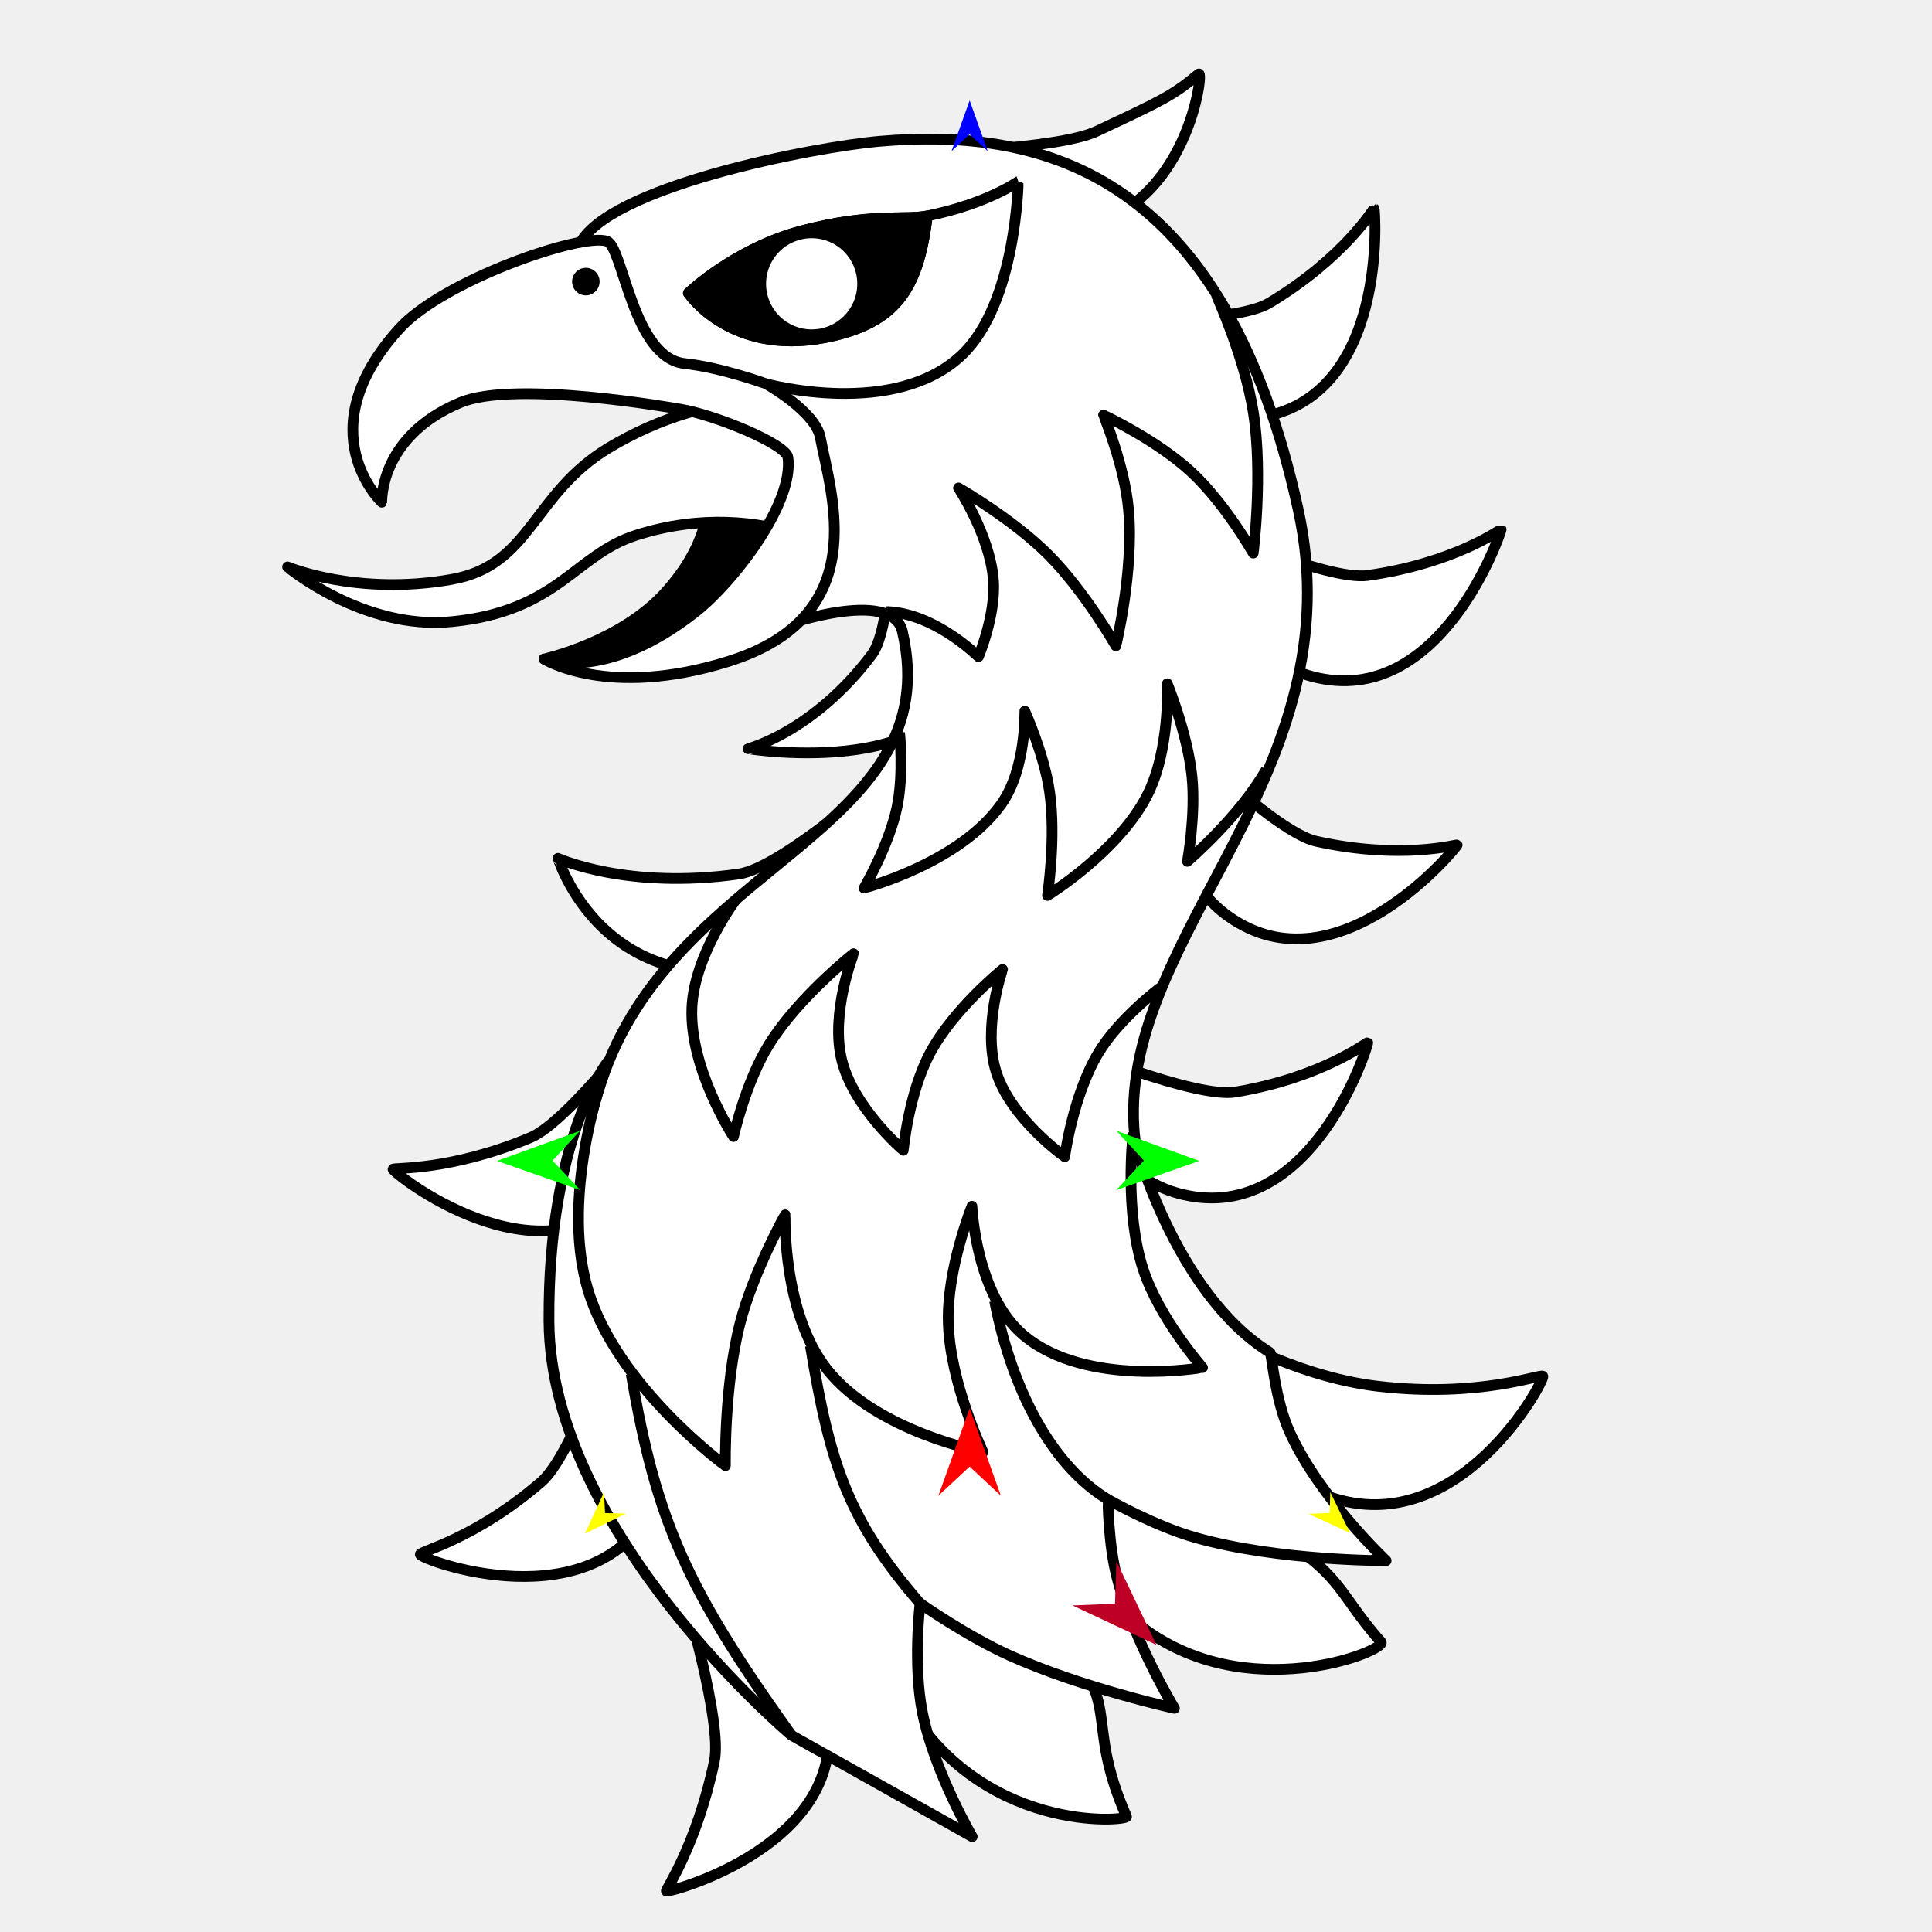
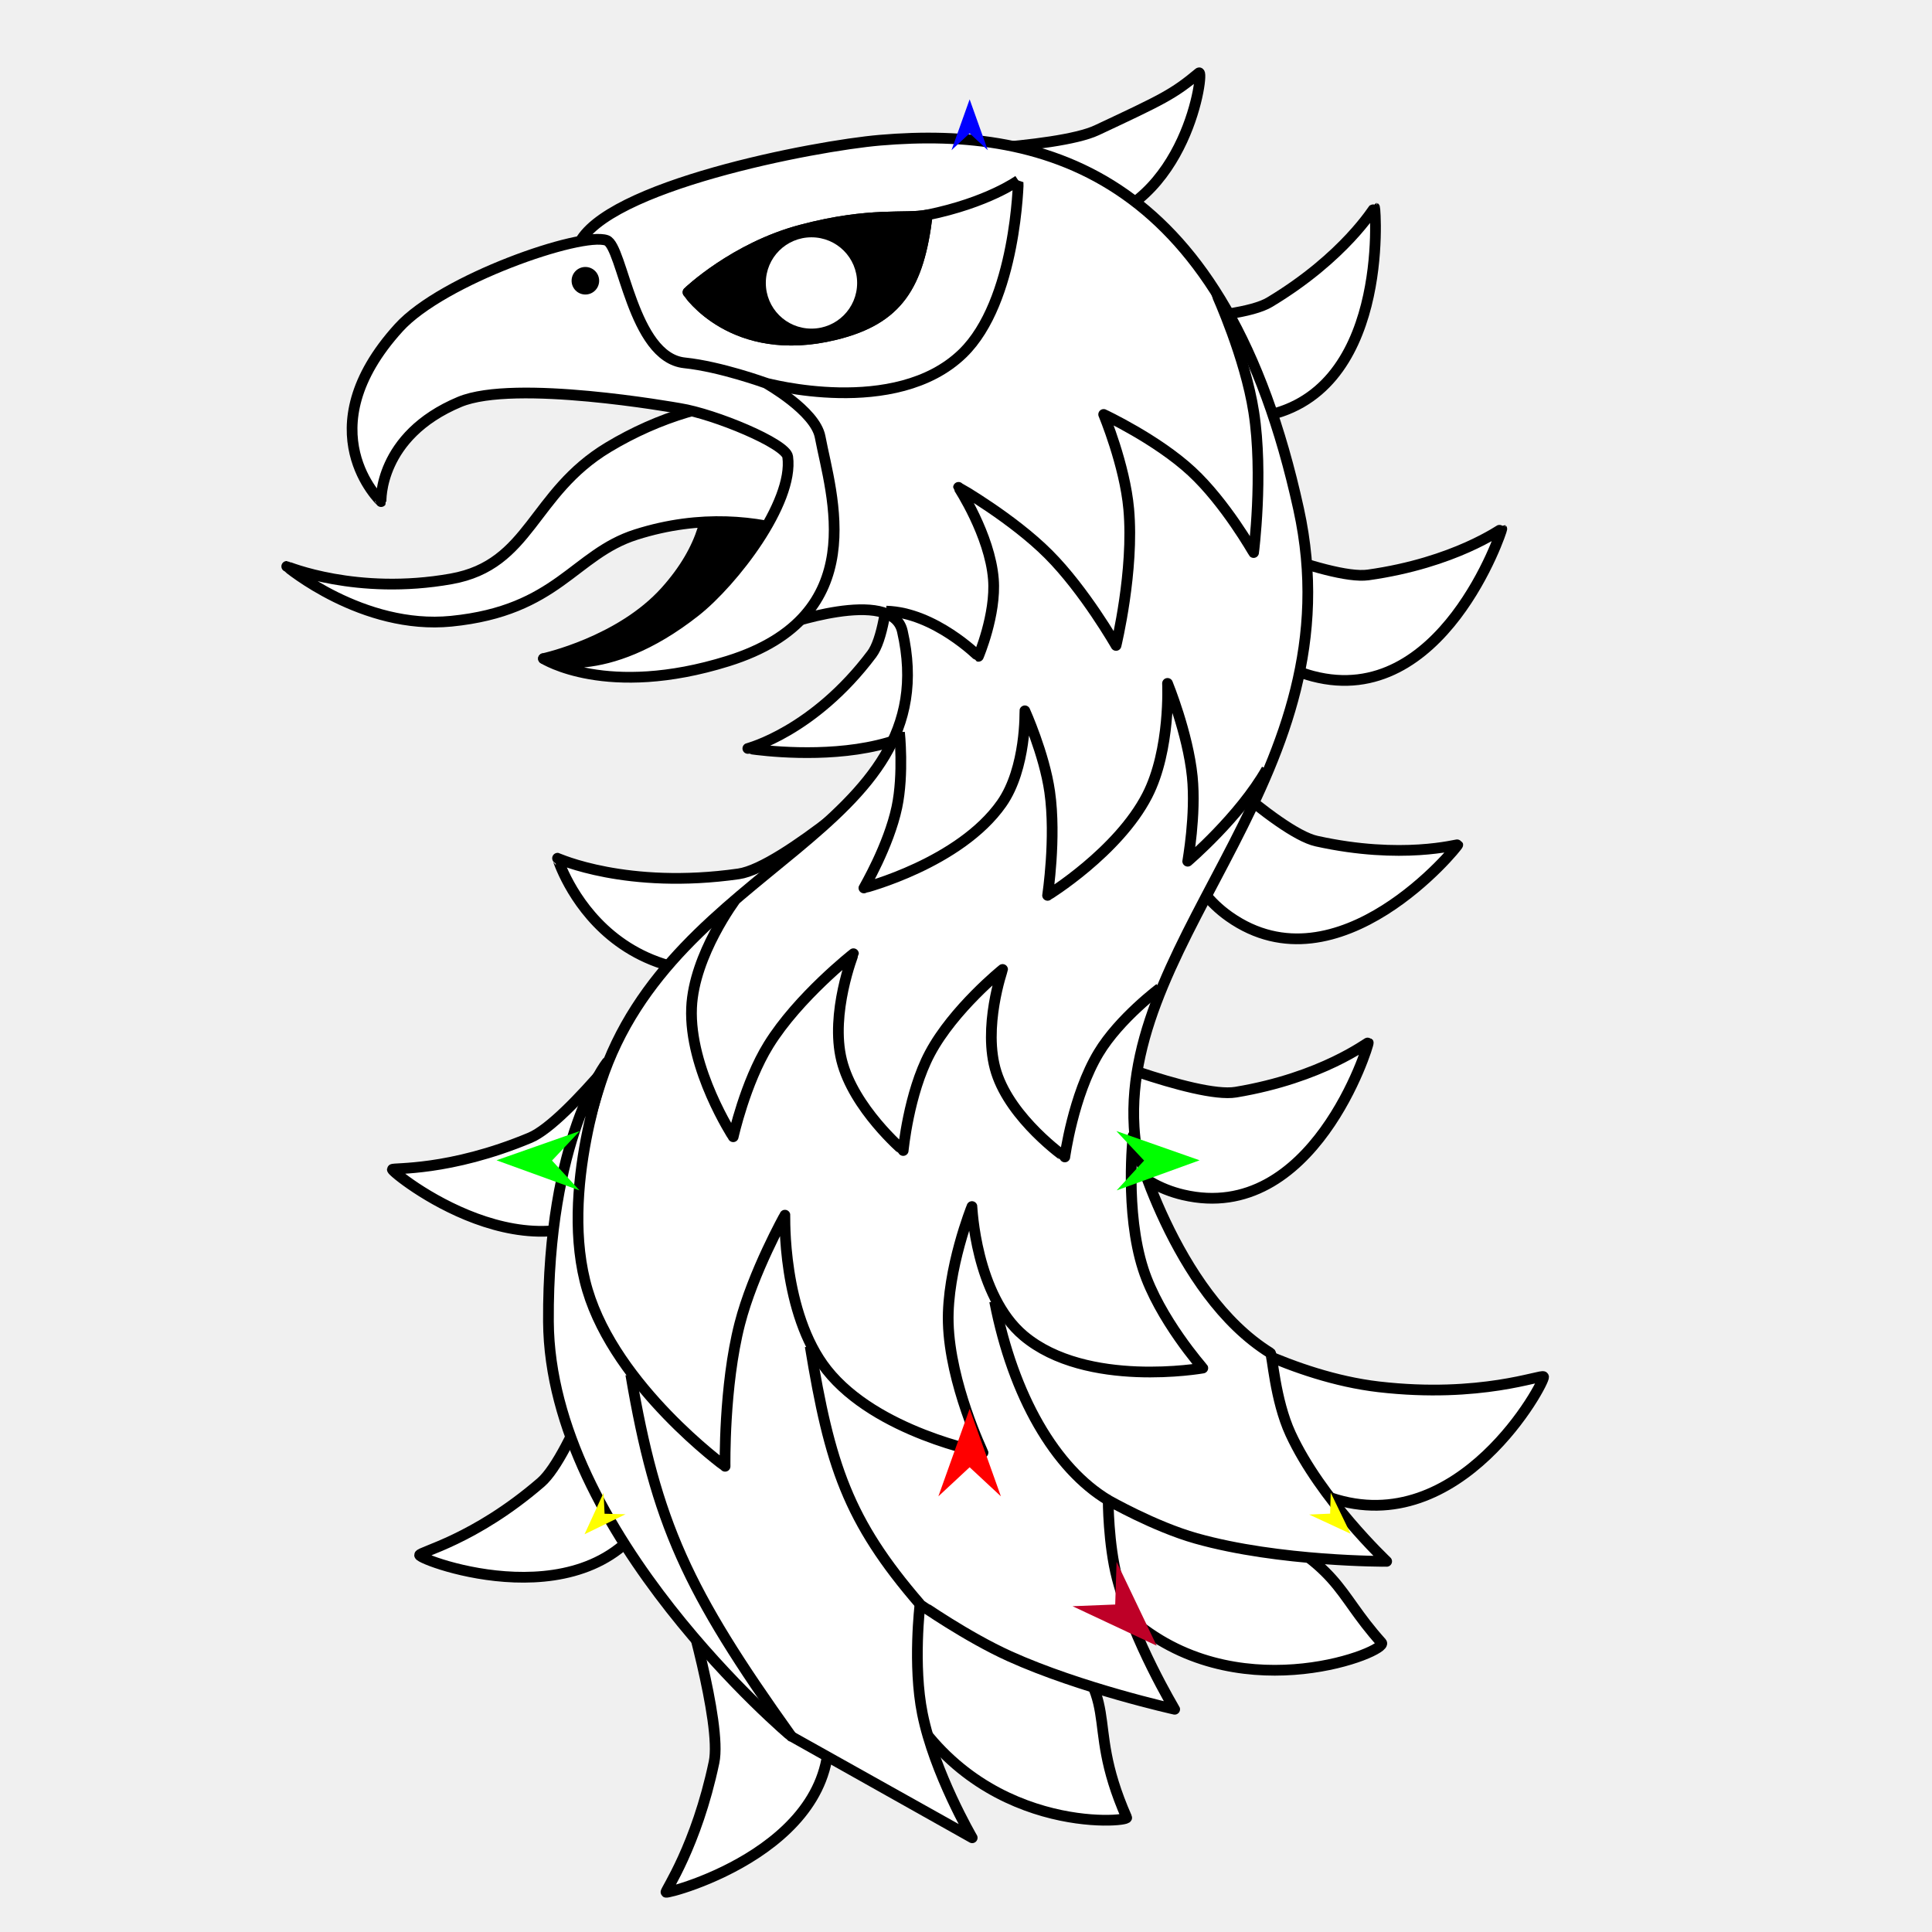
<svg xmlns="http://www.w3.org/2000/svg" version="1.1" id="Frame_0" width="720px" height="720px">
  <g id="eagle_head_3">
    <g id="eagle_head_2">
-       <path fill="#000000" fill-rule="evenodd" stroke="#000000" stroke-width="4" stroke-linejoin="round" d="M 248.182 220.540 C 277.239 188.120 259.030 160.832 253.465 152.477 C 266.460 154.558 292.961 165.544 293.636 170.447 C 296.007 187.659 273.223 216.984 259.314 227.961 C 225.431 254.698 202.733 245.584 202.727 245.586 C 202.731 245.584 231.280 239.396 248.182 220.540 Z" />
-       <path fill="#ffffff" fill-rule="evenodd" stroke="#000000" stroke-width="4" stroke-linejoin="round" d="M 326.104 165.809 C 309.012 143.529 264.992 143.957 226.822 166.931 C 198.345 184.071 197.977 210.625 168.404 215.902 C 133.128 222.196 107.186 211.264 107.180 211.263 C 107.186 211.265 135.356 234.952 168.404 231.671 C 208.061 227.734 214.057 206.771 237.172 199.424 C 285.612 184.028 321.466 210.336 321.466 210.336 C 321.466 210.336 333.811 175.854 326.104 165.809 Z" />
-       <path fill="#ffffff" fill-rule="evenodd" stroke="#000000" stroke-width="4" stroke-linejoin="round" d="M 361.644 241.592 C 362.815 211.398 332.833 189.895 332.831 189.890 C 332.830 189.896 332.677 233.595 324.952 243.887 C 303.277 272.760 278.806 279.022 278.802 279.026 C 278.810 279.022 359.680 292.251 361.644 241.592 M 307.993 353.666 C 343.069 339.849 333.383 285.974 333.385 285.967 C 333.380 285.971 291.802 323.360 275.390 325.706 C 233.696 331.666 207.980 319.890 207.973 319.889 C 207.983 319.893 227.812 385.250 307.993 353.666 M 235.158 445.012 C 261.433 418.717 243.516 376.028 243.517 376.022 C 243.513 376.026 212.156 417.893 197.742 423.924 C 167.540 436.561 146.644 435.056 146.482 435.719 C 146.209 436.842 200.012 480.186 235.158 445.012 M 243.845 560.760 C 260.207 527.963 229.770 493.706 229.768 493.699 C 229.766 493.705 213.337 542.244 201.748 552.241 C 176.958 573.625 156.537 578.082 156.626 579.272 C 156.777 581.289 221.647 605.253 243.845 560.760 M 308.060 638.544 C 301.262 602.188 255.033 594.176 255.028 594.171 C 255.029 594.178 269.287 641.790 266.218 656.374 C 259.606 687.788 247.942 704.328 248.343 704.753 C 249.037 705.489 317.198 687.420 308.060 638.544 M 495.783 557.945 C 456.547 544.732 451.421 494.528 451.417 494.522 C 451.423 494.524 481.203 512.879 513.639 516.637 C 551.632 521.039 574.447 511.804 574.973 512.878 C 575.752 514.469 543.939 574.161 495.783 557.945 M 440.823 445.168 C 404.818 436.705 398.942 390.156 398.938 390.151 C 398.944 390.152 445.605 409.432 460.433 406.956 C 492.725 401.566 509.460 388.329 509.710 388.561 C 510.134 388.955 489.227 456.546 440.823 445.168 M 457.973 341.615 C 427.746 320.300 439.705 274.932 439.703 274.925 C 439.709 274.929 475.773 310.260 490.451 313.510 C 522.416 320.588 542.905 314.609 543.032 314.879 C 543.247 315.337 498.610 370.270 457.973 341.615 M 489.107 252.140 C 453.331 242.756 448.651 196.072 448.647 196.066 C 448.653 196.068 494.804 216.538 509.691 214.444 C 542.111 209.884 559.272 197.171 559.424 197.320 C 559.682 197.572 537.203 264.756 489.107 252.140 M 468.778 155.669 C 432.178 161.004 409.635 119.857 409.629 119.853 C 409.636 119.852 460.116 120.670 473.002 112.927 C 501.065 96.066 511.937 77.675 512.096 77.737 C 512.365 77.842 517.981 148.495 468.778 155.669 M 403.098 84.176 C 366.480 90.368 339.097 57.277 339.091 57.274 C 339.098 57.273 393.704 55.942 408.664 48.925 C 433.239 37.400 437.131 35.572 446.698 27.589 C 448.877 25.771 442.378 77.533 403.098 84.176 Z" />
-       <path fill="#ffffff" fill-rule="evenodd" stroke="none" d="M 379.477 67.621 C 379.474 67.623 368.111 75.880 345.584 80.465 C 342.414 106.723 334.677 119.278 311.261 124.992 C 273.195 134.282 256.536 109.224 256.531 109.222 C 256.535 109.220 273.770 92.652 298.714 86.056 C 324.647 79.197 337.338 82.144 345.584 80.465 M 483.803 189.927 C 505.320 288.044 418.249 347.371 422.579 419.983 C 425.418 467.597 472.581 507.282 472.586 507.291 C 472.576 507.295 381.079 539.715 367.470 551.058 C 353.399 562.786 303.589 649.933 303.582 649.942 C 303.571 649.935 173.730 557.667 224.063 403.286 C 250.849 321.125 353.509 310.394 336.308 235.382 C 332.452 218.565 290.858 233.527 290.853 233.527 C 290.847 233.517 344.391 140.689 224.063 138.907 C 218.457 138.824 208.613 107.399 215.714 91.597 C 225.558 69.691 303.547 54.724 327.959 52.636 C 390.791 47.262 456.644 66.077 483.803 189.927 Z" />
-       <path fill="none" stroke="#000000" stroke-width="4" stroke-linejoin="round" d="M 379.477 67.621 C 379.474 67.623 368.111 75.880 345.584 80.465 C 342.414 106.723 334.677 119.278 311.261 124.992 C 273.195 134.282 256.536 109.224 256.531 109.222 C 256.535 109.220 273.770 92.652 298.714 86.056 C 324.647 79.197 337.338 82.144 345.584 80.465 M 483.803 189.927 C 505.320 288.044 418.249 347.371 422.579 419.983 C 425.418 467.597 472.581 507.282 472.586 507.291 C 472.576 507.295 381.079 539.715 367.470 551.058 C 353.399 562.786 303.589 649.933 303.582 649.942 C 303.571 649.935 173.730 557.667 224.063 403.286 C 250.849 321.125 353.509 310.394 336.308 235.382 C 332.452 218.565 290.858 233.527 290.853 233.527 C 290.847 233.517 344.391 140.689 224.063 138.907 C 218.457 138.824 208.613 107.399 215.714 91.597 C 225.558 69.691 303.547 54.724 327.959 52.636 C 390.791 47.262 456.644 66.077 483.803 189.927 " />
-       <path fill="none" stroke="#ffffff" stroke-width="1" stroke-linecap="butt" stroke-linejoin="round" d="M 202.727 245.586 C 202.733 245.584 225.431 254.698 259.314 227.961 " />
-       <path fill="none" stroke="#ffffff" stroke-width="1" stroke-linecap="butt" stroke-linejoin="round" d="M 259.314 227.961 C 273.223 216.984 296.007 187.659 293.636 170.447 " />
-       <path fill="none" stroke="#ffffff" stroke-width="1" stroke-linecap="butt" stroke-linejoin="round" d="M 293.636 170.447 C 292.961 165.544 266.460 154.558 253.465 152.477 " />
-       <path fill="#ffffff" fill-rule="evenodd" stroke="#000000" stroke-width="4" stroke-linejoin="round" d="M 305.695 163.026 C 309.805 184.691 325.349 229.689 271.373 246.514 C 226.236 260.583 202.734 245.586 202.727 245.586 C 202.733 245.584 225.431 254.698 259.314 227.961 C 273.223 216.984 296.007 187.659 293.636 170.447 C 292.961 165.544 266.460 154.558 253.465 152.477 C 251.694 152.193 192.001 141.474 171.531 150.031 C 141.175 162.722 142.291 187.143 142.288 187.147 C 142.289 187.141 114.055 160.716 148.915 122.386 C 165.235 104.441 216.861 86.614 226.215 89.916 C 232.246 92.045 235.802 133.493 255.262 135.509 C 268.677 136.899 285.501 143.033 285.504 143.034 C 285.506 143.036 303.850 153.298 305.695 163.026 Z" />
-       <path fill="none" stroke="#000000" stroke-width="4" stroke-linejoin="round" d="M 285.504 143.034 C 285.511 143.033 333.695 156.286 358.724 132.021 C 378.781 112.578 379.475 67.628 379.477 67.621 " />
-       <path fill="#ffffff" fill-rule="evenodd" stroke="#000000" stroke-width="4" stroke-linejoin="round" d="M 389.032 605.242 C 359.748 577.994 323.892 568.528 323.886 568.524 C 323.887 568.531 328.787 618.678 336.132 632.049 C 364.591 683.861 420.554 678.657 419.810 676.966 C 402.815 638.329 420.898 634.892 389.032 605.242 M 424.566 605.599 C 389.024 577.725 384.479 531.286 384.475 531.279 C 384.483 531.282 443.384 555.938 461.078 564.597 C 501.031 584.150 496.733 591.904 514.662 611.881 C 517.450 614.986 464.199 636.680 424.566 605.599 Z" />
-       <path fill="none" stroke="#000000" stroke-width="1" stroke-linecap="butt" stroke-linejoin="round" d="M 311.261 124.992 C 334.677 119.278 342.414 106.723 345.584 80.465 " />
-       <path fill="none" stroke="#000000" stroke-width="1" stroke-linecap="butt" stroke-linejoin="round" d="M 345.584 80.465 C 337.338 82.144 324.647 79.197 298.714 86.056 " />
-       <path fill="none" stroke="#000000" stroke-width="1" stroke-linecap="butt" stroke-linejoin="round" d="M 298.714 86.056 C 273.770 92.652 256.535 109.220 256.531 109.222 " />
-       <path fill="none" stroke="#000000" stroke-width="1" stroke-linecap="butt" stroke-linejoin="round" d="M 256.531 109.222 C 256.536 109.224 273.195 134.282 311.261 124.992 " />
-       <path fill="#000000" fill-rule="evenodd" stroke="#000000" stroke-width="4" stroke-linejoin="round" d="M 311.261 124.992 C 334.677 119.278 342.414 106.723 345.584 80.465 C 337.338 82.144 324.647 79.197 298.714 86.056 C 273.770 92.652 256.535 109.220 256.531 109.222 C 256.536 109.224 273.195 134.282 311.261 124.992 Z" />
-       <path fill="#ffffff" fill-rule="evenodd" stroke="none" d="M 302.485 88.775 C 311.891 88.775 319.478 96.362 319.478 105.767 C 319.478 115.173 311.891 122.761 302.485 122.760 C 293.080 122.760 285.492 115.173 285.492 105.767 C 285.492 96.362 293.080 88.775 302.485 88.775 Z" />
-       <path fill="#000000" fill-rule="evenodd" stroke="none" d="M 218.328 99.817 C 221.165 99.817 223.454 102.106 223.454 104.943 C 223.454 107.781 221.165 110.069 218.328 110.070 C 215.490 110.070 213.201 107.781 213.201 104.943 C 213.201 102.106 215.490 99.817 218.328 99.817 Z" />
+       <path fill="#000000" fill-rule="evenodd" stroke="#000000" stroke-width="4" stroke-linejoin="round" d="M 248.042 220.366 C 277.136 187.906 258.904 160.585 253.332 152.219 C 266.344 154.303 292.878 165.302 293.554 170.211 C 295.927 187.445 273.115 216.807 259.188 227.797 C 225.264 254.567 202.537 245.442 202.531 245.444 C 202.535 245.442 231.120 239.246 248.042 220.366 Z" />
+       <path fill="#ffffff" fill-rule="evenodd" stroke="#000000" stroke-width="4" stroke-linejoin="round" d="M 326.062 165.567 C 308.948 143.260 264.874 143.688 226.656 166.691 C 198.144 183.852 197.776 210.439 168.166 215.722 C 132.846 222.025 106.871 211.078 106.865 211.078 C 106.871 211.080 135.076 234.797 168.166 231.512 C 207.872 227.569 213.875 206.580 237.019 199.224 C 285.520 183.809 321.418 210.149 321.418 210.149 C 321.418 210.149 333.778 175.625 326.062 165.567 Z" />
+       <path fill="#ffffff" fill-rule="evenodd" stroke="#000000" stroke-width="4" stroke-linejoin="round" d="M 361.646 241.444 C 362.818 211.213 332.800 189.684 332.797 189.679 C 332.796 189.684 332.643 233.438 324.908 243.742 C 303.206 272.652 278.705 278.922 278.701 278.925 C 278.709 278.922 359.679 292.167 361.646 241.444 M 307.928 353.658 C 343.048 339.824 333.350 285.882 333.352 285.875 C 333.346 285.879 291.717 323.314 275.285 325.663 C 233.539 331.631 207.791 319.840 207.784 319.839 C 207.794 319.843 227.647 385.282 307.928 353.658 M 235.003 445.118 C 261.310 418.790 243.371 376.049 243.372 376.042 C 243.367 376.046 211.972 417.965 197.540 424.004 C 167.300 436.656 146.378 435.150 146.216 435.813 C 145.942 436.938 199.813 480.336 235.003 445.118 M 243.700 561.010 C 260.082 528.172 229.608 493.873 229.606 493.866 C 229.603 493.872 213.154 542.471 201.551 552.480 C 176.730 573.892 156.284 578.353 156.373 579.545 C 156.524 581.565 221.475 605.559 243.700 561.010 M 307.995 638.891 C 301.189 602.489 254.902 594.468 254.897 594.463 C 254.898 594.469 269.174 642.141 266.101 656.744 C 259.481 688.196 247.802 704.757 248.204 705.183 C 248.899 705.920 317.144 687.828 307.995 638.891 M 495.952 558.191 C 456.667 544.962 451.535 494.696 451.530 494.690 C 451.537 494.692 481.353 513.069 513.830 516.832 C 551.871 521.240 574.714 511.993 575.240 513.068 C 576.021 514.662 544.168 574.428 495.952 558.191 M 440.924 445.274 C 404.874 436.801 398.990 390.194 398.986 390.188 C 398.992 390.190 445.711 409.493 460.558 407.015 C 492.890 401.618 509.647 388.365 509.897 388.597 C 510.321 388.991 489.388 456.666 440.924 445.274 M 458.095 341.592 C 427.831 320.251 439.805 274.826 439.803 274.819 C 439.808 274.823 475.917 310.198 490.613 313.452 C 522.618 320.539 543.133 314.553 543.260 314.823 C 543.475 315.282 498.783 370.282 458.095 341.592 M 489.268 252.006 C 453.447 242.610 448.762 195.868 448.758 195.862 C 448.764 195.864 494.972 216.360 509.877 214.263 C 542.338 209.697 559.520 196.968 559.672 197.117 C 559.931 197.370 537.424 264.637 489.268 252.006 M 468.913 155.414 C 432.268 160.757 409.697 119.558 409.691 119.554 C 409.697 119.553 460.241 120.372 473.143 112.619 C 501.241 95.737 512.126 77.324 512.285 77.386 C 512.555 77.491 518.178 148.232 468.913 155.414 M 403.152 83.833 C 366.488 90.033 339.071 56.900 339.065 56.897 C 339.072 56.896 393.745 55.563 408.725 48.538 C 433.331 36.998 437.227 35.168 446.806 27.175 C 448.988 25.355 442.481 77.182 403.152 83.833 Z" />
+       <path fill="#ffffff" fill-rule="evenodd" stroke="none" d="M 379.502 67.257 C 379.498 67.259 368.121 75.526 345.566 80.117 C 342.392 106.408 334.646 118.978 311.201 124.700 C 273.086 134.001 256.407 108.912 256.402 108.910 C 256.406 108.908 273.663 92.320 298.637 85.715 C 324.603 78.847 337.310 81.798 345.566 80.117 M 483.958 189.716 C 505.501 287.954 418.321 347.356 422.657 420.058 C 425.500 467.731 472.722 507.466 472.727 507.474 C 472.716 507.479 381.105 539.939 367.479 551.296 C 353.391 563.038 303.519 650.295 303.511 650.304 C 303.500 650.296 173.498 557.914 223.893 403.340 C 250.713 321.077 353.501 310.332 336.279 235.227 C 332.417 218.389 290.772 233.369 290.767 233.369 C 290.760 233.360 344.371 140.416 223.893 138.632 C 218.281 138.549 208.425 107.085 215.534 91.263 C 225.391 69.330 303.477 54.344 327.919 52.253 C 390.829 46.873 456.764 65.711 483.958 189.716 Z" />
+       <path fill="none" stroke="#000000" stroke-width="4" stroke-linejoin="round" d="M 379.502 67.257 C 379.498 67.259 368.121 75.526 345.566 80.117 C 342.392 106.408 334.646 118.978 311.201 124.700 C 273.086 134.001 256.407 108.912 256.402 108.910 C 256.406 108.908 273.663 92.320 298.637 85.715 C 324.603 78.847 337.310 81.798 345.566 80.117 M 483.958 189.716 C 505.501 287.954 418.321 347.356 422.657 420.058 C 425.500 467.731 472.722 507.466 472.727 507.474 C 472.716 507.479 381.105 539.939 367.479 551.296 C 353.391 563.038 303.519 650.295 303.511 650.304 C 303.500 650.296 173.498 557.914 223.893 403.340 C 250.713 321.077 353.501 310.332 336.279 235.227 C 332.417 218.389 290.772 233.369 290.767 233.369 C 290.760 233.360 344.371 140.416 223.893 138.632 C 218.281 138.549 208.425 107.085 215.534 91.263 C 225.391 69.330 303.477 54.344 327.919 52.253 C 390.829 46.873 456.764 65.711 483.958 189.716 " />
+       <path fill="none" stroke="#ffffff" stroke-width="1" stroke-linecap="butt" stroke-linejoin="round" d="M 202.531 245.444 C 202.537 245.442 225.264 254.567 259.188 227.797 " />
+       <path fill="none" stroke="#ffffff" stroke-width="1" stroke-linecap="butt" stroke-linejoin="round" d="M 259.188 227.797 C 273.115 216.807 295.927 187.445 293.554 170.211 " />
+       <path fill="none" stroke="#ffffff" stroke-width="1" stroke-linecap="butt" stroke-linejoin="round" d="M 293.554 170.211 C 292.878 165.302 266.344 154.303 253.332 152.219 " />
+       <path fill="#ffffff" fill-rule="evenodd" stroke="#000000" stroke-width="4" stroke-linejoin="round" d="M 305.628 162.780 C 309.742 184.473 325.306 229.527 271.263 246.373 C 226.069 260.460 202.538 245.444 202.531 245.444 C 202.537 245.442 225.264 254.567 259.188 227.797 C 273.115 216.807 295.927 187.445 293.554 170.211 C 292.878 165.302 266.344 154.303 253.332 152.219 C 251.559 151.935 191.791 141.202 171.296 149.770 C 140.902 162.477 142.020 186.928 142.017 186.932 C 142.017 186.925 113.748 160.467 148.652 122.090 C 164.992 104.123 216.682 86.274 226.048 89.580 C 232.087 91.711 235.647 133.211 255.132 135.229 C 268.563 136.621 285.408 142.763 285.411 142.764 C 285.413 142.766 303.780 153.040 305.628 162.780 Z" />
+       <path fill="none" stroke="#000000" stroke-width="4" stroke-linejoin="round" d="M 285.411 142.764 C 285.418 142.763 333.662 156.032 358.723 131.737 C 378.804 112.270 379.500 67.264 379.502 67.257 " />
+       <path fill="#ffffff" fill-rule="evenodd" stroke="#000000" stroke-width="4" stroke-linejoin="round" d="M 389.068 605.547 C 359.748 578.266 323.847 568.788 323.841 568.784 C 323.842 568.791 328.748 619.000 336.102 632.388 C 364.597 684.264 420.629 679.054 419.885 677.361 C 402.868 638.676 420.974 635.234 389.068 605.547 M 424.647 605.905 C 389.060 577.997 384.510 531.500 384.506 531.492 C 384.513 531.495 443.488 556.182 461.204 564.852 C 501.206 584.429 496.903 592.193 514.855 612.195 C 517.646 615.304 464.329 637.025 424.647 605.905 Z" />
+       <path fill="none" stroke="#000000" stroke-width="1" stroke-linecap="butt" stroke-linejoin="round" d="M 311.201 124.700 C 334.646 118.978 342.392 106.408 345.566 80.117 " />
+       <path fill="none" stroke="#000000" stroke-width="1" stroke-linecap="butt" stroke-linejoin="round" d="M 345.566 80.117 C 337.310 81.798 324.603 78.847 298.637 85.715 " />
+       <path fill="none" stroke="#000000" stroke-width="1" stroke-linecap="butt" stroke-linejoin="round" d="M 298.637 85.715 C 273.663 92.320 256.406 108.908 256.402 108.910 " />
+       <path fill="none" stroke="#000000" stroke-width="1" stroke-linecap="butt" stroke-linejoin="round" d="M 256.402 108.910 C 256.407 108.912 273.086 134.001 311.201 124.700 " />
+       <path fill="#000000" fill-rule="evenodd" stroke="#000000" stroke-width="4" stroke-linejoin="round" d="M 311.201 124.700 C 334.646 118.978 342.392 106.408 345.566 80.117 C 337.310 81.798 324.603 78.847 298.637 85.715 C 273.663 92.320 256.406 108.908 256.402 108.910 C 256.407 108.912 273.086 134.001 311.201 124.700 Z" />
+       <path fill="#ffffff" fill-rule="evenodd" stroke="none" d="M 302.414 88.437 C 311.831 88.437 319.428 96.034 319.428 105.451 C 319.428 114.868 311.831 122.465 302.414 122.465 C 292.996 122.465 285.400 114.868 285.400 105.451 C 285.400 96.034 292.996 88.437 302.414 88.437 Z" />
+       <path fill="#000000" fill-rule="evenodd" stroke="none" d="M 218.151 99.493 C 220.992 99.493 223.284 101.785 223.284 104.626 C 223.284 107.467 220.992 109.758 218.151 109.758 C 215.310 109.758 213.019 107.467 213.019 104.626 C 213.018 101.785 215.310 99.493 218.151 99.493 Z" />
    </g>
    <g id="eagle_head_details">
-       <path fill="#ffffff" fill-rule="evenodd" stroke="#000000" stroke-width="4" stroke-linejoin="round" d="M 226.337 395.885 C 226.336 395.894 208.107 443.795 219.109 480.662 C 229.866 516.707 270.323 546.203 270.328 546.210 C 270.329 546.204 269.797 516.515 275.795 493.154 C 280.718 473.984 292.605 452.745 292.606 452.741 C 292.608 452.747 291.456 489.186 308.213 510.334 C 326.680 533.639 366.323 541.095 366.329 541.098 C 366.328 541.093 354.011 515.398 353.394 492.795 C 352.849 472.839 362.216 449.542 362.217 449.537 C 362.219 449.542 363.532 482.546 381.455 497.616 C 404.906 517.335 448.129 509.646 448.136 509.647 C 448.134 509.643 431.945 491.333 425.971 472.850 C 419.048 451.430 422.187 423.216 422.187 423.211 C 422.192 423.219 437.225 481.740 473.300 504.054 C 474.048 504.517 474.931 521.393 480.799 534.114 C 492.061 558.523 516.566 581.591 516.570 581.596 C 516.562 581.595 476.731 581.813 445.634 573.049 C 430.113 568.674 412.931 558.835 412.927 558.833 C 412.928 558.836 412.923 575.130 416.272 587.955 C 422.349 611.224 437.666 636.641 437.669 636.646 C 437.662 636.644 402.816 628.929 376.218 616.918 C 360.329 609.742 342.894 597.535 342.891 597.533 C 342.891 597.537 340.151 620.219 343.778 638.295 C 348.204 660.357 362.303 684.475 362.305 684.480 C 362.298 684.476 294.997 646.732 294.989 646.729 C 294.984 646.723 205.056 571.355 204.582 492.340 C 204.172 424.021 226.334 395.895 226.337 395.885 Z" />
-       <path fill="none" stroke="#000000" stroke-width="4" stroke-linejoin="round" d="M 432.303 368.167 C 432.300 368.169 417.100 379.453 409.328 392.399 C 399.866 408.160 396.784 431.064 396.782 431.068 C 396.780 431.065 376.821 417.037 371.272 399.568 C 366.022 383.040 373.620 361.293 373.620 361.289 C 373.618 361.292 355.342 376.009 346.570 392.495 C 338.600 407.473 336.631 428.671 336.630 428.674 C 336.628 428.671 318.141 412.930 313.709 395.084 C 309.360 377.574 318.108 355.432 318.108 355.428 C 318.105 355.432 297.544 371.540 286.513 389.375 C 277.801 403.459 273.357 423.550 273.356 423.554 C 273.354 423.549 256.872 398.314 257.856 375.507 C 258.709 355.765 274.380 335.057 274.382 335.053 M 335.238 272.864 C 335.238 272.867 336.897 288.494 334.270 300.907 C 331.232 315.264 322.001 330.947 322.000 330.950 C 322.005 330.947 357.632 321.777 373.258 299.530 C 382.504 286.366 381.908 265.026 381.909 265.022 C 381.910 265.025 389.136 281.036 391.151 295.137 C 393.618 312.406 390.363 333.701 390.363 333.705 C 390.366 333.702 416.604 317.631 427.467 296.499 C 436.224 279.463 435.008 254.818 435.009 254.814 C 435.010 254.817 442.588 273.347 444.220 289.488 C 445.656 303.682 442.518 320.989 442.518 320.992 C 442.521 320.989 461.844 304.528 471.925 286.802 M 330.327 227.917 C 348.296 228.384 364.620 244.731 364.623 244.732 C 364.624 244.730 371.247 229.199 370.198 216.010 C 368.887 199.535 357.218 181.847 357.217 181.844 C 357.220 181.846 377.376 193.401 390.715 206.760 C 404.204 220.269 415.847 240.679 415.850 240.682 C 415.850 240.677 422.621 212.884 420.571 189.923 C 419.106 173.514 411.242 154.710 411.241 154.706 C 411.244 154.708 431.033 163.939 443.974 175.925 C 456.577 187.599 467.041 206.106 467.043 206.109 C 467.043 206.104 470.733 177.199 467.110 153.845 C 463.931 133.348 453.336 110.096 453.334 110.092 " />
-       <path fill="none" stroke="#000000" stroke-width="4" stroke-linejoin="round" d="M 412.927 558.833 C 393.314 547.079 377.549 520.244 370.654 484.799 M 342.891 597.533 C 316.012 566.449 309.265 545.678 302.007 501.537 M 294.989 646.729 C 256.192 592.493 244.618 567.292 235.224 512.039 " />
+       <path fill="#ffffff" fill-rule="evenodd" stroke="#000000" stroke-width="4" stroke-linejoin="round" d="M 226.170 395.930 C 226.169 395.939 207.918 443.899 218.934 480.812 C 229.704 516.902 270.212 546.435 270.217 546.442 C 270.217 546.437 269.685 516.710 275.690 493.320 C 280.619 474.126 292.521 452.861 292.522 452.857 C 292.524 452.863 291.371 489.347 308.149 510.521 C 326.638 533.855 366.331 541.321 366.337 541.324 C 366.336 541.319 354.003 515.592 353.386 492.960 C 352.840 472.980 362.219 449.653 362.220 449.649 C 362.221 449.654 363.536 482.699 381.481 497.788 C 404.962 517.531 448.239 509.832 448.246 509.834 C 448.244 509.830 432.035 491.497 426.053 472.990 C 419.121 451.544 422.265 423.295 422.264 423.290 C 422.269 423.298 437.321 481.892 473.441 504.234 C 474.190 504.697 475.074 521.595 480.950 534.331 C 492.225 558.771 516.761 581.867 516.765 581.872 C 516.757 581.871 476.876 582.090 445.741 573.315 C 430.200 568.935 412.996 559.083 412.993 559.081 C 412.993 559.084 412.989 575.398 416.342 588.239 C 422.427 611.537 437.763 636.986 437.765 636.990 C 437.759 636.989 402.869 629.265 376.239 617.238 C 360.330 610.053 342.873 597.831 342.869 597.829 C 342.869 597.833 340.126 620.543 343.758 638.642 C 348.190 660.732 362.305 684.880 362.307 684.884 C 362.301 684.881 294.916 647.089 294.908 647.086 C 294.903 647.080 204.863 571.618 204.389 492.505 C 203.978 424.101 226.168 395.940 226.170 395.930 Z" />
+       <path fill="none" stroke="#000000" stroke-width="4" stroke-linejoin="round" d="M 432.393 368.177 C 432.390 368.179 417.171 379.478 409.390 392.440 C 399.916 408.220 396.829 431.153 396.828 431.157 C 396.826 431.153 376.842 417.108 371.286 399.617 C 366.030 383.069 373.637 361.295 373.637 361.291 C 373.635 361.294 355.336 376.029 346.553 392.535 C 338.574 407.532 336.602 428.756 336.601 428.760 C 336.599 428.756 318.089 412.996 313.651 395.127 C 309.296 377.596 318.056 355.427 318.056 355.423 C 318.053 355.426 297.466 371.555 286.421 389.411 C 277.698 403.513 273.249 423.630 273.248 423.633 C 273.246 423.628 256.743 398.362 257.729 375.526 C 258.582 355.760 274.274 335.026 274.275 335.022 M 335.207 272.756 C 335.207 272.758 336.868 288.405 334.238 300.834 C 331.196 315.208 321.954 330.911 321.953 330.914 C 321.958 330.911 357.629 321.729 373.275 299.455 C 382.532 286.274 381.935 264.908 381.936 264.904 C 381.937 264.907 389.172 280.938 391.189 295.057 C 393.660 312.346 390.401 333.669 390.401 333.673 C 390.404 333.669 416.675 317.579 427.551 296.420 C 436.319 279.362 435.102 254.687 435.102 254.683 C 435.103 254.686 442.691 273.240 444.325 289.400 C 445.763 303.612 442.621 320.941 442.621 320.944 C 442.624 320.941 461.970 304.459 472.064 286.711 M 330.290 227.752 C 348.282 228.220 364.626 244.587 364.629 244.589 C 364.630 244.586 371.261 229.036 370.210 215.831 C 368.898 199.335 357.215 181.625 357.214 181.622 C 357.217 181.625 377.398 193.193 390.753 206.569 C 404.259 220.095 415.917 240.530 415.919 240.534 C 415.920 240.529 422.699 212.701 420.647 189.712 C 419.180 173.282 411.306 154.454 411.305 154.451 C 411.308 154.453 431.122 163.695 444.079 175.696 C 456.697 187.384 467.174 205.915 467.177 205.918 C 467.177 205.912 470.871 176.971 467.244 153.588 C 464.061 133.066 453.452 109.785 453.451 109.781 " />
+       <path fill="none" stroke="#000000" stroke-width="4" stroke-linejoin="round" d="M 412.993 559.081 C 393.355 547.312 377.571 520.444 370.667 484.954 M 342.869 597.829 C 315.958 566.706 309.202 545.909 301.934 501.714 M 294.908 647.086 C 256.062 592.782 244.474 567.551 235.069 512.228 " />
    </g>
    <g id="specs_2">
-       <path fill="#ff0000" fill-rule="evenodd" stroke="none" d="M 361.354 524.817 C 361.356 524.820 372.987 557.390 372.989 557.393 C 372.987 557.392 361.356 546.569 361.354 546.568 C 361.353 546.569 349.721 557.392 349.720 557.393 C 349.721 557.390 361.353 524.820 361.354 524.817 Z" />
-       <path fill="#0000ff" fill-rule="evenodd" stroke="none" d="M 361.354 37.429 C 361.355 37.431 368.112 56.350 368.112 56.352 C 368.112 56.351 361.355 50.065 361.354 50.064 C 361.354 50.065 354.597 56.351 354.596 56.352 C 354.597 56.350 361.354 37.431 361.354 37.429 Z" />
-       <path fill="#00ff00" fill-rule="evenodd" stroke="none" d="M 185.258 432.630 C 185.261 432.629 216.134 421.426 216.137 421.425 C 216.136 421.426 205.914 432.525 205.913 432.526 C 205.914 432.527 216.247 443.520 216.248 443.521 C 216.245 443.520 185.261 432.631 185.258 432.630 Z" />
-       <path fill="#ffff00" fill-rule="evenodd" stroke="none" d="M 218.015 571.511 C 218.015 571.509 225.102 556.079 225.103 556.078 C 225.103 556.079 225.476 563.870 225.476 563.871 C 225.477 563.871 233.275 564.060 233.276 564.060 C 233.274 564.061 218.016 571.510 218.015 571.511 Z" />
-       <path fill="#ffff00" fill-rule="evenodd" stroke="none" d="M 503.148 571.322 C 503.147 571.321 495.752 556.035 495.751 556.034 C 495.751 556.035 495.535 563.832 495.535 563.833 C 495.534 563.833 487.741 564.179 487.740 564.179 C 487.741 564.179 503.146 571.321 503.148 571.322 Z" />
-       <path fill="#00ff00" fill-rule="evenodd" stroke="none" d="M 446.948 432.630 C 446.945 432.629 416.073 421.426 416.069 421.425 C 416.070 421.426 426.292 432.525 426.293 432.526 C 426.292 432.527 415.959 443.520 415.958 443.521 C 415.961 443.520 446.945 432.631 446.948 432.630 Z" />
-       <path fill="#be0027" fill-rule="evenodd" stroke="none" d="M 430.972 612.983 C 430.970 612.980 416.049 581.780 416.048 581.777 C 416.048 581.778 415.535 597.658 415.535 597.660 C 415.533 597.660 399.657 598.291 399.656 598.291 C 399.659 598.292 430.969 612.982 430.972 612.983 Z" />
+       <path fill="#ff0000" fill-rule="evenodd" stroke="none" d="M 361.356 525.022 C 361.357 525.025 373.004 557.636 373.005 557.639 C 373.004 557.638 361.357 546.802 361.356 546.800 C 361.355 546.802 349.708 557.638 349.707 557.639 C 349.708 557.636 361.355 525.025 361.356 525.022 Z" />
+       <path fill="#0000ff" fill-rule="evenodd" stroke="none" d="M 361.356 37.027 C 361.357 37.029 368.122 55.972 368.122 55.974 C 368.122 55.973 361.357 49.679 361.356 49.678 C 361.355 49.679 354.590 55.973 354.590 55.974 C 354.590 55.972 361.355 37.029 361.356 37.027 Z" />
+       <path fill="#00ff00" fill-rule="evenodd" stroke="none" d="M 185.040 432.406 C 185.043 432.407 215.955 443.624 215.958 443.625 C 215.957 443.624 205.722 432.512 205.721 432.510 C 205.722 432.509 216.068 421.502 216.069 421.501 C 216.066 421.502 185.043 432.405 185.040 432.406 Z" />
+       <path fill="#ffff00" fill-rule="evenodd" stroke="none" d="M 217.838 571.775 C 217.838 571.773 224.934 556.324 224.935 556.322 C 224.935 556.323 225.308 564.124 225.309 564.125 C 225.309 564.125 233.117 564.315 233.118 564.315 C 233.116 564.315 217.839 571.774 217.838 571.775 Z" />
+       <path fill="#ffff00" fill-rule="evenodd" stroke="none" d="M 503.326 571.586 C 503.326 571.584 495.921 556.280 495.920 556.278 C 495.920 556.279 495.703 564.086 495.703 564.087 C 495.703 564.087 487.900 564.433 487.899 564.433 C 487.900 564.434 503.325 571.585 503.326 571.586 Z" />
+       <path fill="#00ff00" fill-rule="evenodd" stroke="none" d="M 447.057 432.406 C 447.054 432.407 416.142 443.624 416.139 443.625 C 416.140 443.624 426.374 432.512 426.375 432.510 C 426.374 432.509 416.029 421.502 416.027 421.501 C 416.031 421.502 447.054 432.405 447.057 432.406 Z" />
+       <path fill="#be0027" fill-rule="evenodd" stroke="none" d="M 431.060 613.299 C 431.059 613.296 416.119 582.056 416.118 582.053 C 416.118 582.055 415.604 597.954 415.604 597.956 C 415.602 597.956 399.707 598.588 399.705 598.588 C 399.708 598.589 431.057 613.297 431.060 613.299 Z" />
    </g>
  </g>
</svg>
